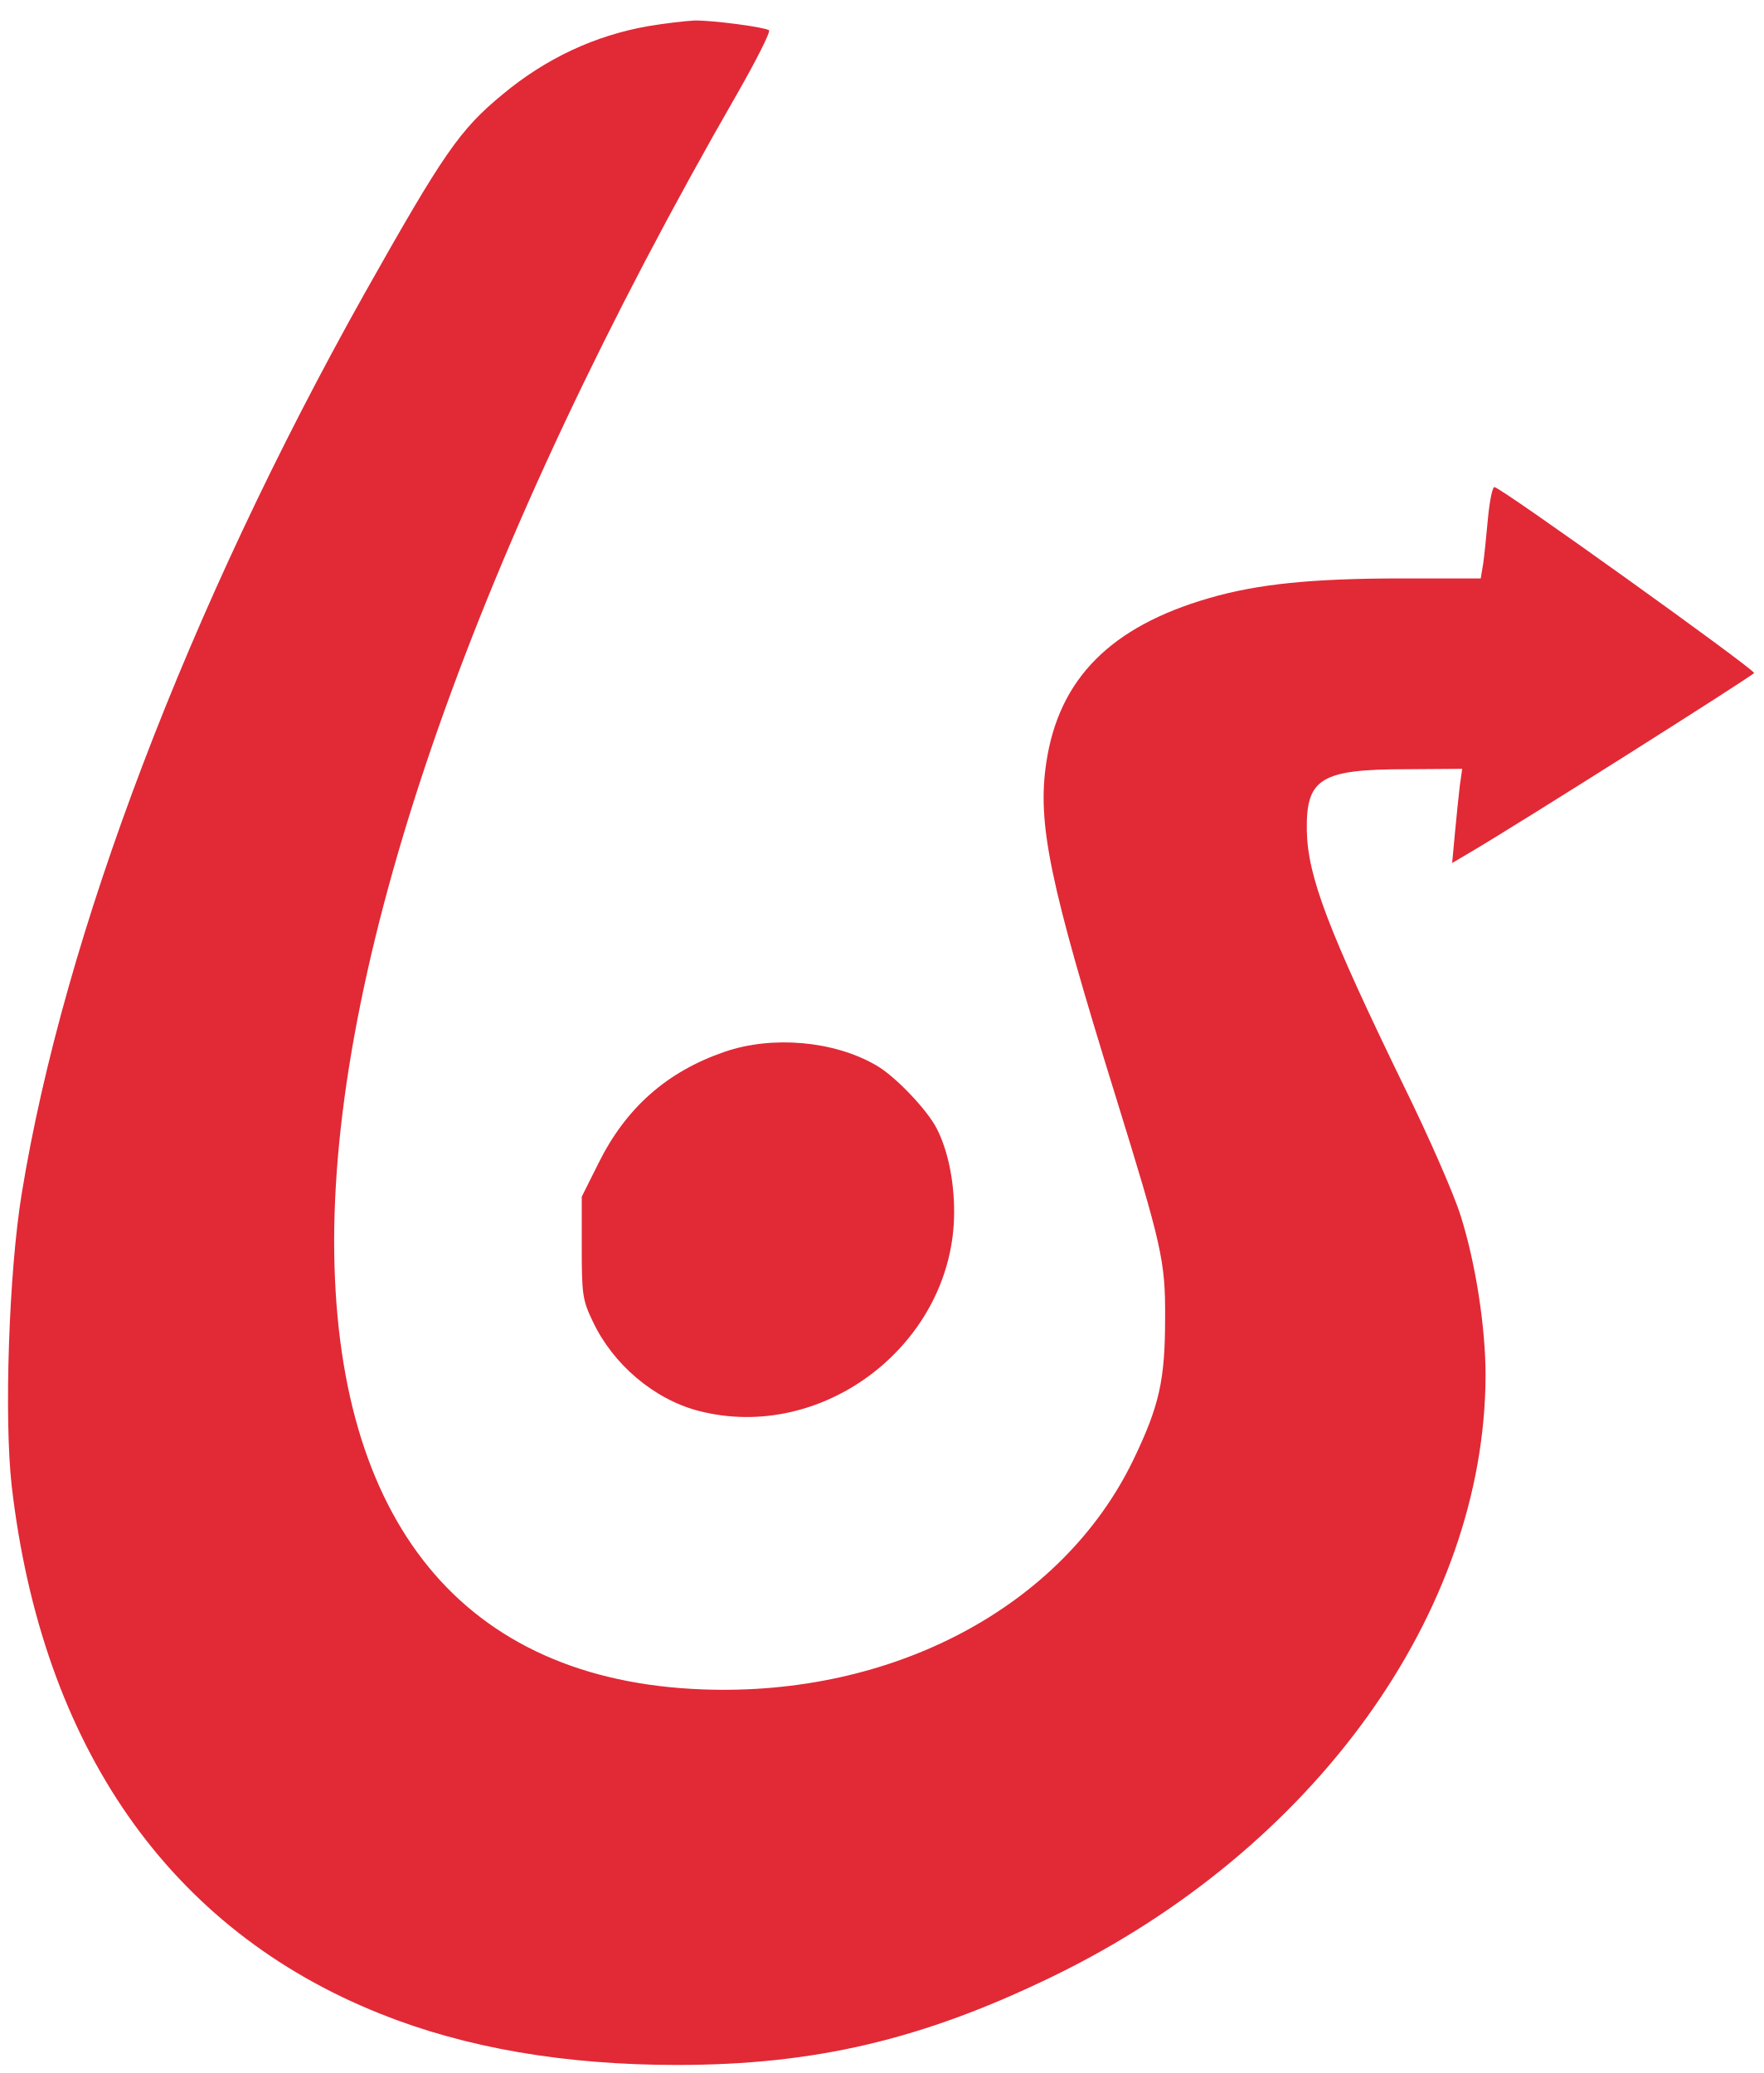
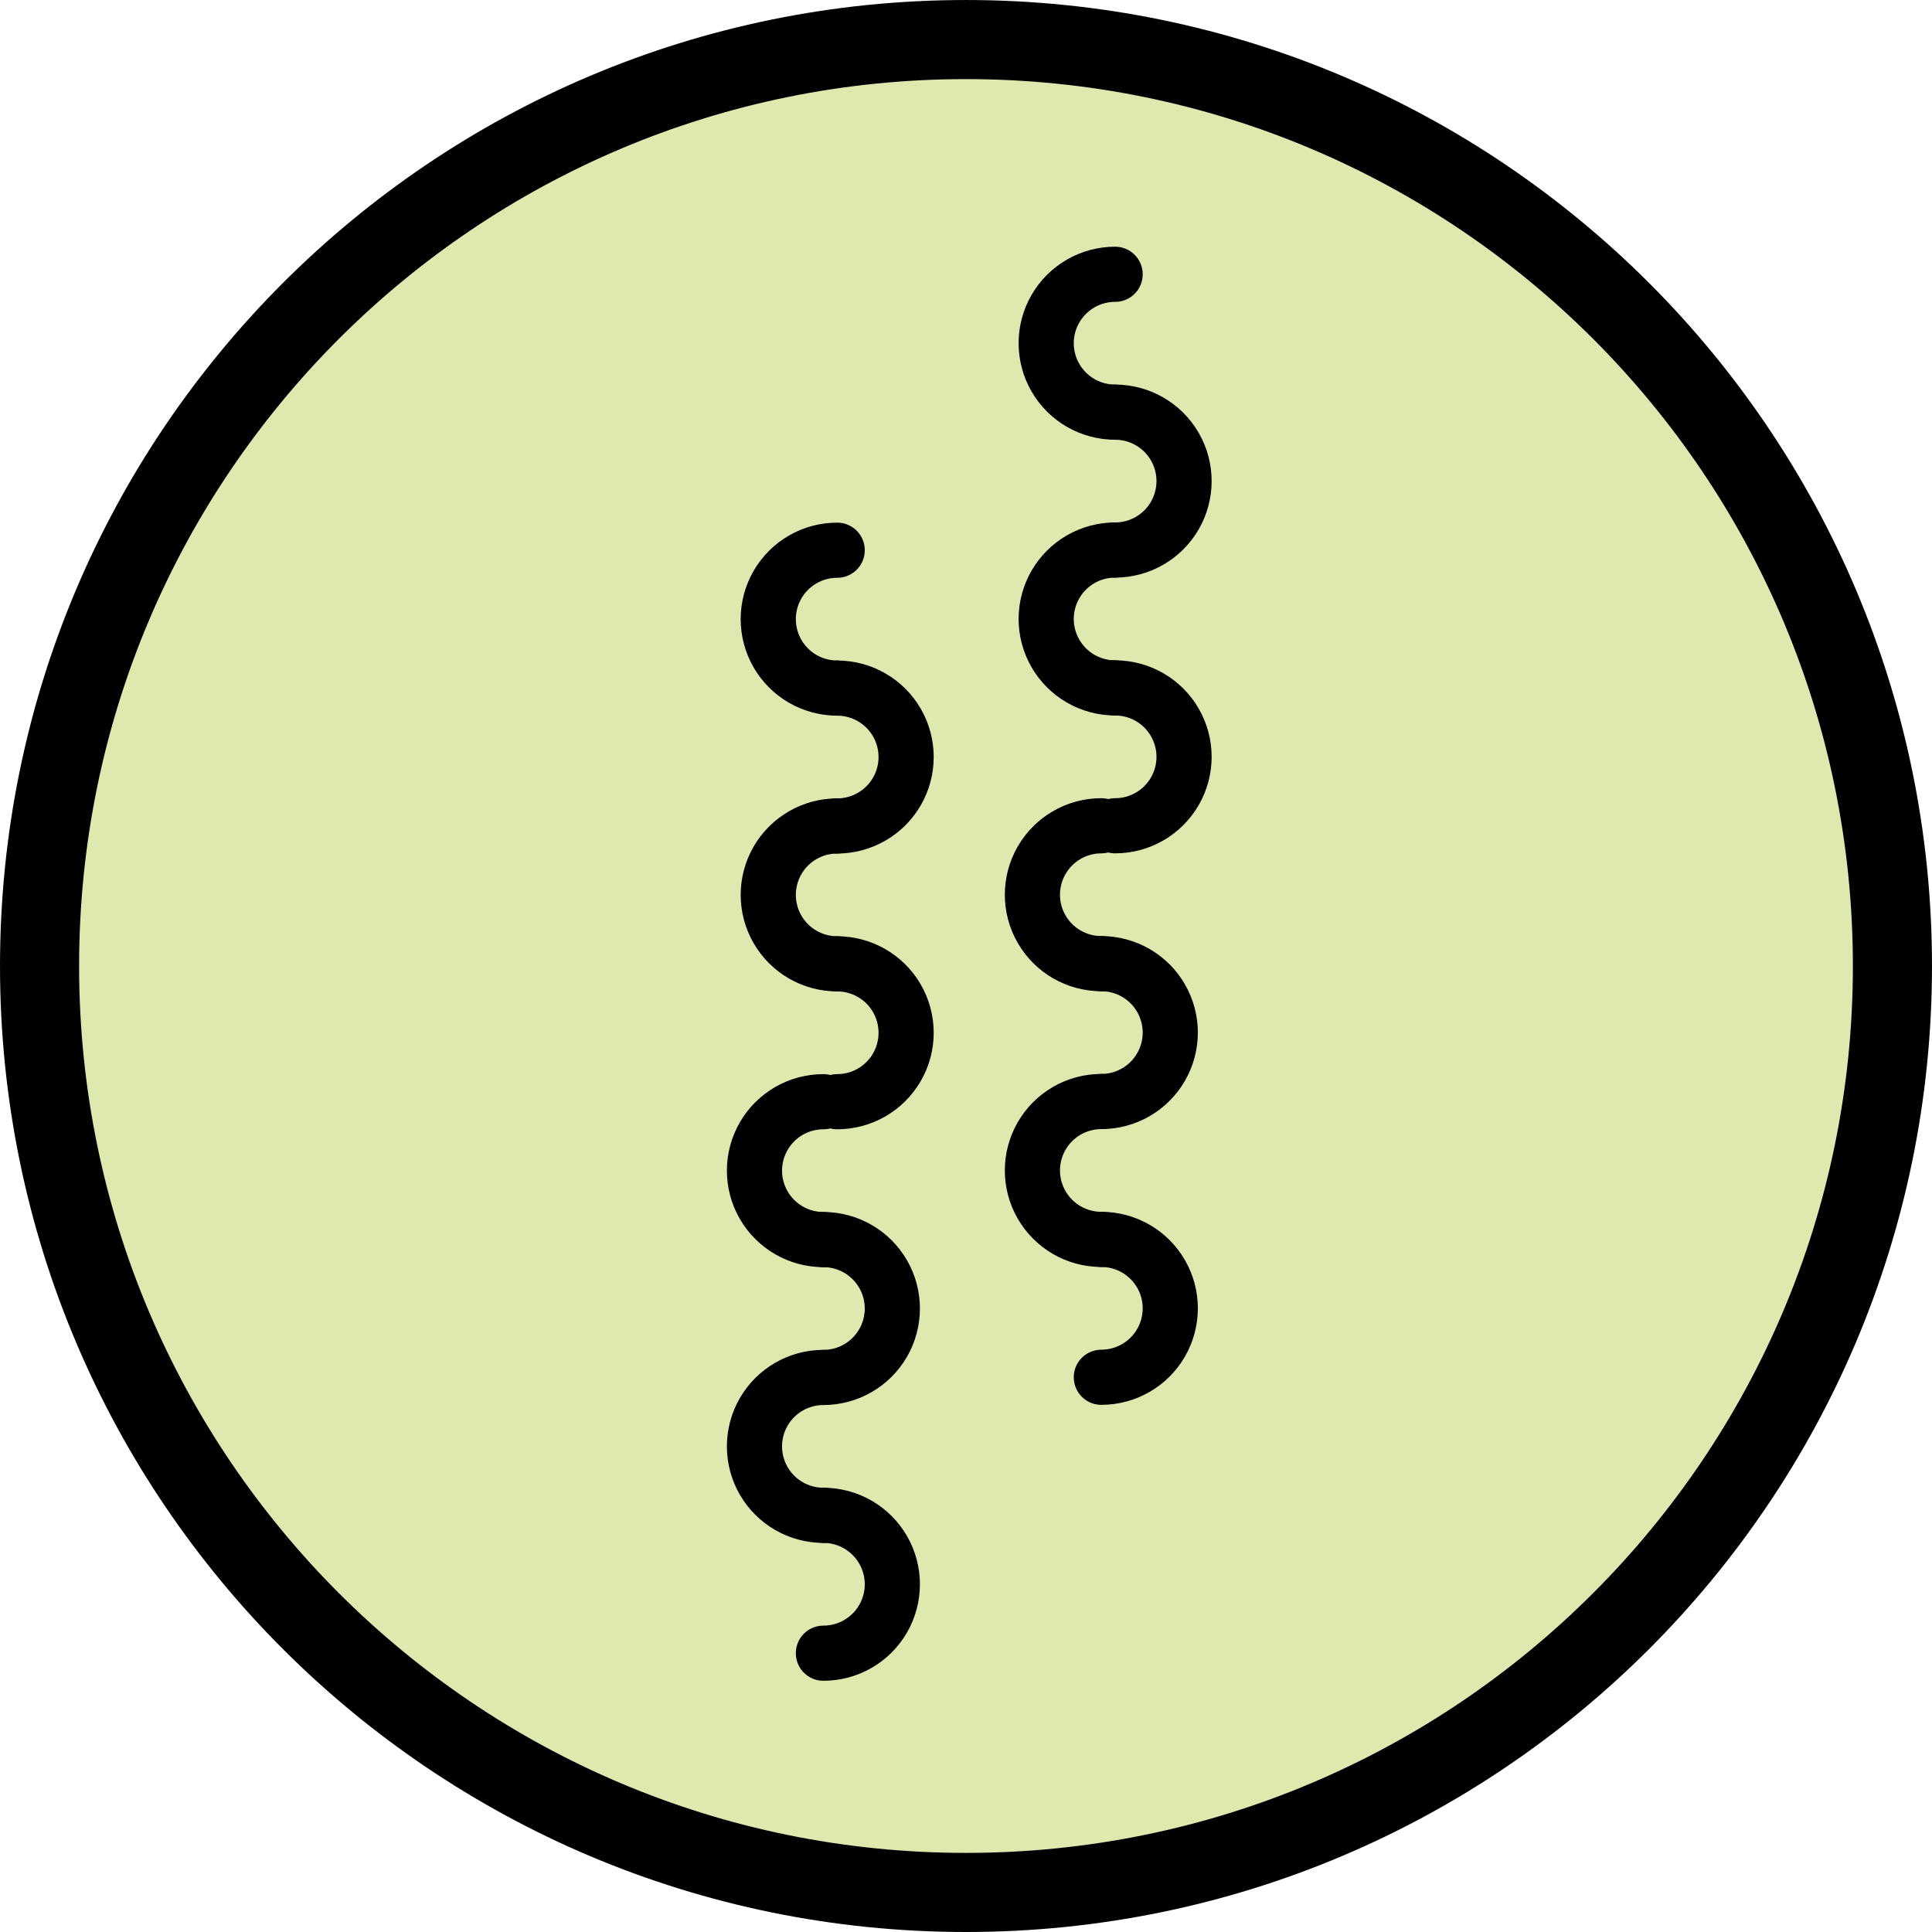
- <svg xmlns="http://www.w3.org/2000/svg" version="1.0" width="584" height="686.667" viewBox="0 0 438 515">
-   <g fill="#e22936">
-     <path d="M161 6.5c-13.2 2.3-25.4 8-36.1 16.9C114.2 32.2 110.2 38 90.5 73 46.9 150.8 15.9 232.1 5.4 296.5 2.2 316 1 352.2 2.9 369.1c7.5 64.8 39.2 110.3 91.6 131.2 21.2 8.5 45.8 12.7 73.7 12.7 34.2 0 61-6.3 93.3-22 64.9-31.5 107.4-90.5 107.5-149.4 0-11.9-2.5-28-6.2-39.6-1.6-5.2-7.9-19.6-14-32-18.8-38.7-24-52.2-24.2-63.7-.2-12.9 3.4-15.2 24.8-15.2l13.8-.1-.6 4.2c-.3 2.4-.8 7.6-1.2 11.7l-.7 7.5 4.4-2.6c11.8-6.9 70.4-44 70.6-44.6.3-.8-63-46.2-64.5-46.2-.5 0-1.2 3.5-1.6 7.7-.4 4.3-.9 9.4-1.2 11.4l-.6 3.6h-19.6c-22.4 0-35.9 1.4-47.9 4.9-24.5 7.1-37.3 20.1-40.4 40.8-2.3 15.2.8 30 17.1 82.6 11.6 37.5 12.5 41.2 12.4 55.5 0 15.3-1.4 21.7-7.9 35.2-17.6 36.4-59.6 58.8-107 57-59.3-2.2-91.5-41.5-91.5-111.5.1-71.8 35.3-172.2 100.1-284.9 4.8-8.4 8.4-15.5 7.9-15.8-1.3-.8-14.2-2.5-18.5-2.4-2.2.1-7.4.7-11.5 1.4z" />
-     <path d="M180 261.3c-14.3 4.9-24.5 13.9-31.3 27.6l-4.2 8.4v12.6c0 11.6.2 13.1 2.7 18.3 5 10.7 15.2 19.4 26.3 22.3 31.2 8.1 63.5-17 63.5-49.4 0-7.9-1.6-15.4-4.3-20.7-2.4-4.7-10.3-13-15-15.7-10.4-6.1-25.8-7.5-37.7-3.4z" />
+ <svg xmlns="http://www.w3.org/2000/svg" version="1.0" id="svg3494" height="140.128" width="140.128">
+   <defs id="defs3496" />
+   <g transform="translate(84.63668,-114.0146)" id="layer1">
+     <text id="text3338" y="31.892" x="52.095" style="font-style:normal;font-weight:normal;line-height:0%;font-family:'Bitstream Vera Sans';text-align:center;text-anchor:middle;fill:#000000;fill-opacity:1;stroke:none;stroke-width:1px;stroke-linecap:butt;stroke-linejoin:miter;stroke-opacity:1" xml:space="preserve">
+       <tspan style="font-style:normal;font-variant:normal;font-weight:normal;font-stretch:normal;font-size:24px;line-height:125%;font-family:'Century Schoolbook L';text-align:center;writing-mode:lr-tb;text-anchor:middle" y="31.892" x="52.095" id="tspan3340">Process</tspan>
+     </text>
+     <text id="text3535" y="31.916" x="171.515" style="font-style:normal;font-weight:normal;line-height:0%;font-family:'Bitstream Vera Sans';text-align:center;text-anchor:middle;fill:#000000;fill-opacity:1;stroke:none;stroke-width:1px;stroke-linecap:butt;stroke-linejoin:miter;stroke-opacity:1" xml:space="preserve">
+       <tspan style="font-style:normal;font-variant:normal;font-weight:normal;font-stretch:normal;font-size:24px;line-height:125%;font-family:'Century Schoolbook L';text-align:center;writing-mode:lr-tb;text-anchor:middle" y="31.916" x="171.515" id="tspan3537">Thread</tspan>
+     </text>
+     <circle style="fill:#dde9af;fill-opacity:1;stroke:#000000;stroke-width:5.737;stroke-miterlimit:4;stroke-dasharray:none;stroke-opacity:1" cy="184.079" cx="-14.573" id="circle4606" r="67.195" />
+     <g transform="translate(-195.9152,103.9213)" id="g3519-3-6">
+       <g id="g3466-6-7" transform="translate(57,-85)" style="fill:none;fill-opacity:1">
+         <g id="g3468-7-5" style="fill:none;fill-opacity:1">
+           <path style="opacity:1;fill:none;fill-opacity:1;fill-rule:nonzero;stroke:#000000;stroke-width:4;stroke-linecap:round;stroke-linejoin:round;stroke-miterlimit:4;stroke-dasharray:none;stroke-dashoffset:0;stroke-opacity:1" id="path3470-5-3" d="m 115,145 a 5,5 0 0 1 -4.33,-2.5 5,5 0 0 1 0,-5 A 5,5 0 0 1 115,135" />
+           <path style="opacity:1;fill:none;fill-opacity:1;fill-rule:nonzero;stroke:#000000;stroke-width:4;stroke-linecap:round;stroke-linejoin:round;stroke-miterlimit:4;stroke-dasharray:none;stroke-dashoffset:0;stroke-opacity:1" id="path3472-3-5" d="m 115,145 a 5,5 0 0 1 -4.33,-2.5 5,5 0 0 1 0,-5 A 5,5 0 0 1 115,135" transform="matrix(-1,0,0,1,230,10)" />
+         </g>
+         <g transform="translate(0,20)" id="g3474-5-6" style="fill:none;fill-opacity:1">
+           <path style="opacity:1;fill:none;fill-opacity:1;fill-rule:nonzero;stroke:#000000;stroke-width:4;stroke-linecap:round;stroke-linejoin:round;stroke-miterlimit:4;stroke-dasharray:none;stroke-dashoffset:0;stroke-opacity:1" id="path3476-6-2" d="m 115,145 a 5,5 0 0 1 -4.33,-2.5 5,5 0 0 1 0,-5 A 5,5 0 0 1 115,135" />
+           <path style="opacity:1;fill:none;fill-opacity:1;fill-rule:nonzero;stroke:#000000;stroke-width:4;stroke-linecap:round;stroke-linejoin:round;stroke-miterlimit:4;stroke-dasharray:none;stroke-dashoffset:0;stroke-opacity:1" id="path3478-2-9" d="m 115,145 a 5,5 0 0 1 -4.33,-2.5 5,5 0 0 1 0,-5 A 5,5 0 0 1 115,135" transform="matrix(-1,0,0,1,230,10)" />
+         </g>
+       </g>
+       <g id="g3480-9-1" transform="translate(56,-45)" style="fill:none;fill-opacity:1">
+         <g id="g3482-1-2" style="fill:none;fill-opacity:1">
+           <path style="opacity:1;fill:none;fill-opacity:1;fill-rule:nonzero;stroke:#000000;stroke-width:4;stroke-linecap:round;stroke-linejoin:round;stroke-miterlimit:4;stroke-dasharray:none;stroke-dashoffset:0;stroke-opacity:1" id="path3484-2-7" d="m 115,145 a 5,5 0 0 1 -4.33,-2.5 5,5 0 0 1 0,-5 A 5,5 0 0 1 115,135" />
+           <path style="opacity:1;fill:none;fill-opacity:1;fill-rule:nonzero;stroke:#000000;stroke-width:4;stroke-linecap:round;stroke-linejoin:round;stroke-miterlimit:4;stroke-dasharray:none;stroke-dashoffset:0;stroke-opacity:1" id="path3486-7-0" d="m 115,145 a 5,5 0 0 1 -4.33,-2.5 5,5 0 0 1 0,-5 A 5,5 0 0 1 115,135" transform="matrix(-1,0,0,1,230,10)" />
+         </g>
+         <g transform="translate(0,20)" id="g3488-0-9" style="fill:none;fill-opacity:1">
+           <path style="opacity:1;fill:none;fill-opacity:1;fill-rule:nonzero;stroke:#000000;stroke-width:4;stroke-linecap:round;stroke-linejoin:round;stroke-miterlimit:4;stroke-dasharray:none;stroke-dashoffset:0;stroke-opacity:1" id="path3490-9-3" d="m 115,145 a 5,5 0 0 1 -4.33,-2.5 5,5 0 0 1 0,-5 A 5,5 0 0 1 115,135" />
+           <path style="opacity:1;fill:none;fill-opacity:1;fill-rule:nonzero;stroke:#000000;stroke-width:4;stroke-linecap:round;stroke-linejoin:round;stroke-miterlimit:4;stroke-dasharray:none;stroke-dashoffset:0;stroke-opacity:1" id="path3492-3-6" d="m 115,145 a 5,5 0 0 1 -4.33,-2.5 5,5 0 0 1 0,-5 A 5,5 0 0 1 115,135" transform="matrix(-1,0,0,1,230,10)" />
+         </g>
+       </g>
+     </g>
+     <g transform="translate(-175.7567,83.90799)" id="g3519-6">
+       <g id="g3466-0" transform="translate(57,-85)" style="fill:none;fill-opacity:1">
+         <g id="g3468-6" style="fill:none;fill-opacity:1">
+           <path style="opacity:1;fill:none;fill-opacity:1;fill-rule:nonzero;stroke:#000000;stroke-width:4;stroke-linecap:round;stroke-linejoin:round;stroke-miterlimit:4;stroke-dasharray:none;stroke-dashoffset:0;stroke-opacity:1" id="path3470-2" d="m 115,145 a 5,5 0 0 1 -4.33,-2.5 5,5 0 0 1 0,-5 A 5,5 0 0 1 115,135" />
+           <path style="opacity:1;fill:none;fill-opacity:1;fill-rule:nonzero;stroke:#000000;stroke-width:4;stroke-linecap:round;stroke-linejoin:round;stroke-miterlimit:4;stroke-dasharray:none;stroke-dashoffset:0;stroke-opacity:1" id="path3472-6" d="m 115,145 a 5,5 0 0 1 -4.33,-2.5 5,5 0 0 1 0,-5 A 5,5 0 0 1 115,135" transform="matrix(-1,0,0,1,230,10)" />
+         </g>
+         <g transform="translate(0,20)" id="g3474-1" style="fill:none;fill-opacity:1">
+           <path style="opacity:1;fill:none;fill-opacity:1;fill-rule:nonzero;stroke:#000000;stroke-width:4;stroke-linecap:round;stroke-linejoin:round;stroke-miterlimit:4;stroke-dasharray:none;stroke-dashoffset:0;stroke-opacity:1" id="path3476-8" d="m 115,145 a 5,5 0 0 1 -4.33,-2.5 5,5 0 0 1 0,-5 A 5,5 0 0 1 115,135" />
+           <path style="opacity:1;fill:none;fill-opacity:1;fill-rule:nonzero;stroke:#000000;stroke-width:4;stroke-linecap:round;stroke-linejoin:round;stroke-miterlimit:4;stroke-dasharray:none;stroke-dashoffset:0;stroke-opacity:1" id="path3478-7" d="m 115,145 a 5,5 0 0 1 -4.33,-2.5 5,5 0 0 1 0,-5 A 5,5 0 0 1 115,135" transform="matrix(-1,0,0,1,230,10)" />
+         </g>
+       </g>
+       <g id="g3480-92" transform="translate(56,-45)" style="fill:none;fill-opacity:1">
+         <g id="g3482-0" style="fill:none;fill-opacity:1">
+           <path style="opacity:1;fill:none;fill-opacity:1;fill-rule:nonzero;stroke:#000000;stroke-width:4;stroke-linecap:round;stroke-linejoin:round;stroke-miterlimit:4;stroke-dasharray:none;stroke-dashoffset:0;stroke-opacity:1" id="path3484-23" d="m 115,145 a 5,5 0 0 1 -4.33,-2.5 5,5 0 0 1 0,-5 A 5,5 0 0 1 115,135" />
+           <path style="opacity:1;fill:none;fill-opacity:1;fill-rule:nonzero;stroke:#000000;stroke-width:4;stroke-linecap:round;stroke-linejoin:round;stroke-miterlimit:4;stroke-dasharray:none;stroke-dashoffset:0;stroke-opacity:1" id="path3486-75" d="m 115,145 a 5,5 0 0 1 -4.33,-2.5 5,5 0 0 1 0,-5 A 5,5 0 0 1 115,135" transform="matrix(-1,0,0,1,230,10)" />
+         </g>
+         <g transform="translate(0,20)" id="g3488-9" style="fill:none;fill-opacity:1">
+           <path style="opacity:1;fill:none;fill-opacity:1;fill-rule:nonzero;stroke:#000000;stroke-width:4;stroke-linecap:round;stroke-linejoin:round;stroke-miterlimit:4;stroke-dasharray:none;stroke-dashoffset:0;stroke-opacity:1" id="path3490-2" d="m 115,145 a 5,5 0 0 1 -4.33,-2.5 5,5 0 0 1 0,-5 A 5,5 0 0 1 115,135" />
+           <path style="opacity:1;fill:none;fill-opacity:1;fill-rule:nonzero;stroke:#000000;stroke-width:4;stroke-linecap:round;stroke-linejoin:round;stroke-miterlimit:4;stroke-dasharray:none;stroke-dashoffset:0;stroke-opacity:1" id="path3492-2" d="m 115,145 a 5,5 0 0 1 -4.33,-2.5 5,5 0 0 1 0,-5 A 5,5 0 0 1 115,135" transform="matrix(-1,0,0,1,230,10)" />
+         </g>
+       </g>
+     </g>
  </g>
</svg>
